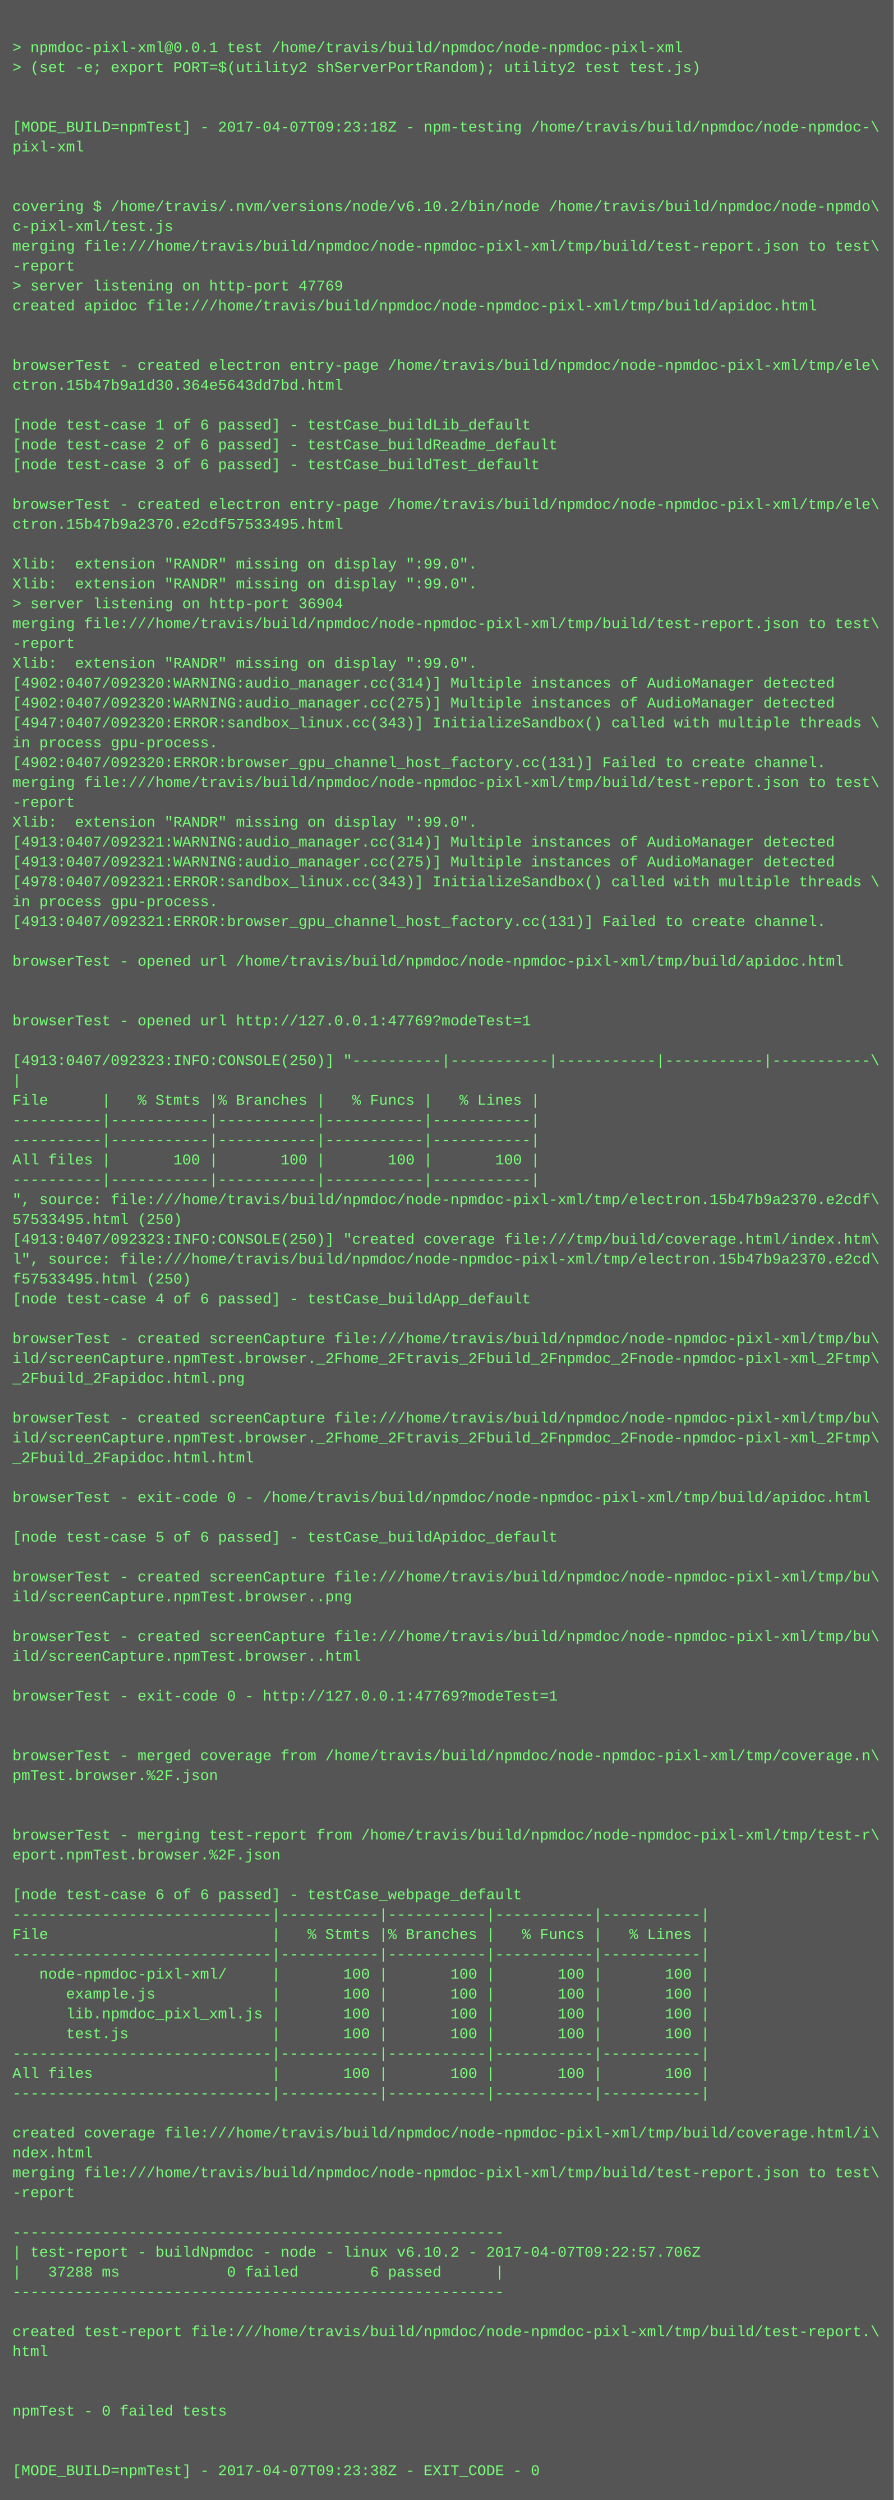
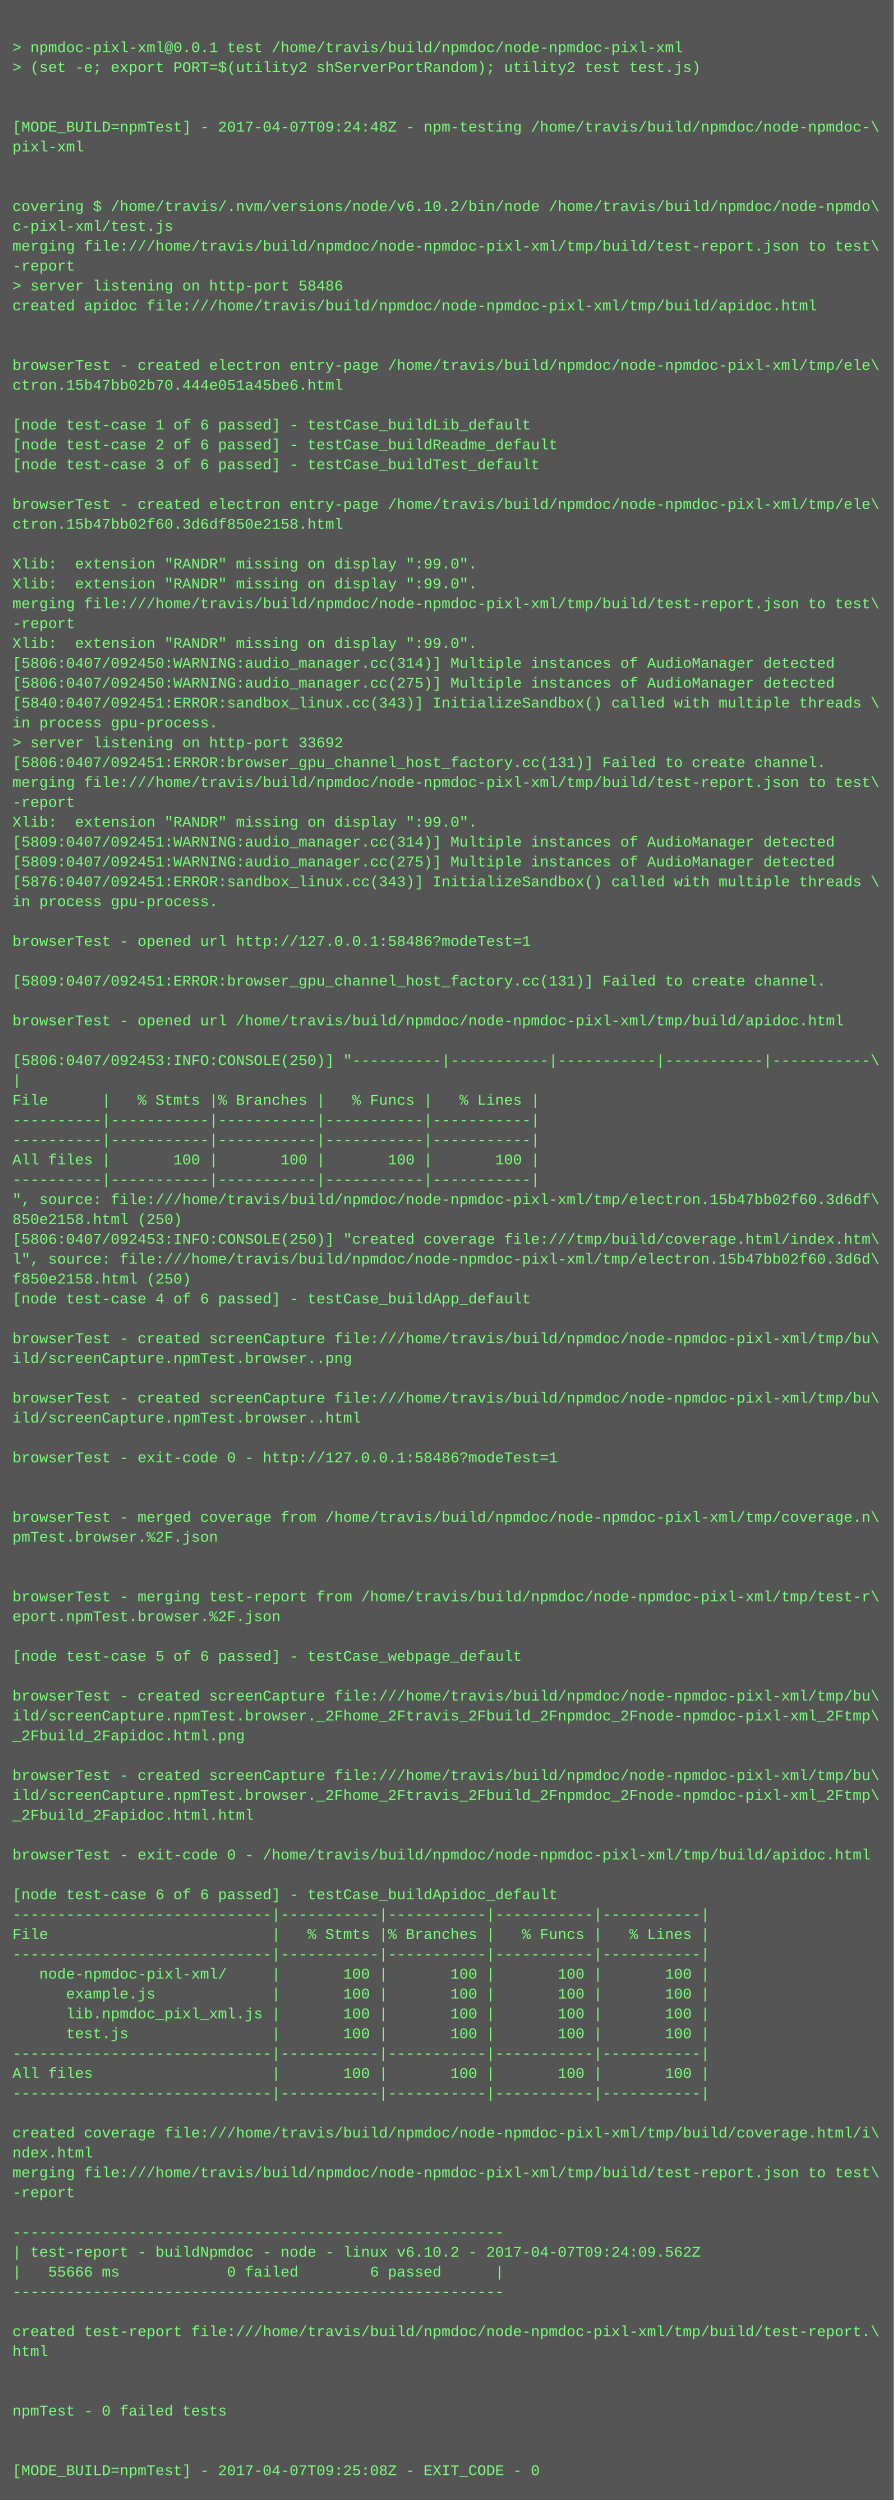
<svg xmlns="http://www.w3.org/2000/svg" height="2014" width="720">
  <rect height="2014" fill="#555" width="720" />
  <text fill="#7f7" font-family="Courier New" font-size="12" xml:space="preserve">
    <tspan x="10" y="26" />
    <tspan x="10" y="42">&gt; npmdoc-pixl-xml@0.0.1 test /home/travis/build/npmdoc/node-npmdoc-pixl-xml</tspan>
    <tspan x="10" y="58">&gt; (set -e; export PORT=$(utility2 shServerPortRandom); utility2 test test.js)</tspan>
    <tspan x="10" y="74" />
    <tspan x="10" y="90" />
-     <tspan x="10" y="106">[MODE_BUILD=npmTest] - 2017-04-07T09:23:18Z - npm-testing /home/travis/build/npmdoc/node-npmdoc-\</tspan>
+     <tspan x="10" y="106">[MODE_BUILD=npmTest] - 2017-04-07T09:24:48Z - npm-testing /home/travis/build/npmdoc/node-npmdoc-\</tspan>
    <tspan x="10" y="122">pixl-xml</tspan>
    <tspan x="10" y="138" />
    <tspan x="10" y="154" />
    <tspan x="10" y="170">covering $ /home/travis/.nvm/versions/node/v6.10.2/bin/node /home/travis/build/npmdoc/node-npmdo\</tspan>
    <tspan x="10" y="186">c-pixl-xml/test.js</tspan>
    <tspan x="10" y="202">merging file:///home/travis/build/npmdoc/node-npmdoc-pixl-xml/tmp/build/test-report.json to test\</tspan>
    <tspan x="10" y="218">-report</tspan>
-     <tspan x="10" y="234">&gt; server listening on http-port 47769</tspan>
+     <tspan x="10" y="234">&gt; server listening on http-port 58486</tspan>
    <tspan x="10" y="250">created apidoc file:///home/travis/build/npmdoc/node-npmdoc-pixl-xml/tmp/build/apidoc.html</tspan>
    <tspan x="10" y="266" />
    <tspan x="10" y="282" />
    <tspan x="10" y="298">browserTest - created electron entry-page /home/travis/build/npmdoc/node-npmdoc-pixl-xml/tmp/ele\</tspan>
-     <tspan x="10" y="314">ctron.15b47b9a1d30.364e5643dd7bd.html</tspan>
+     <tspan x="10" y="314">ctron.15b47bb02b70.444e051a45be6.html</tspan>
    <tspan x="10" y="330" />
    <tspan x="10" y="346">[node test-case 1 of 6 passed] - testCase_buildLib_default</tspan>
    <tspan x="10" y="362">[node test-case 2 of 6 passed] - testCase_buildReadme_default</tspan>
    <tspan x="10" y="378">[node test-case 3 of 6 passed] - testCase_buildTest_default</tspan>
    <tspan x="10" y="394" />
    <tspan x="10" y="410">browserTest - created electron entry-page /home/travis/build/npmdoc/node-npmdoc-pixl-xml/tmp/ele\</tspan>
-     <tspan x="10" y="426">ctron.15b47b9a2370.e2cdf57533495.html</tspan>
+     <tspan x="10" y="426">ctron.15b47bb02f60.3d6df850e2158.html</tspan>
    <tspan x="10" y="442" />
    <tspan x="10" y="458">Xlib:  extension "RANDR" missing on display ":99.0".</tspan>
    <tspan x="10" y="474">Xlib:  extension "RANDR" missing on display ":99.0".</tspan>
-     <tspan x="10" y="490">&gt; server listening on http-port 36904</tspan>
-     <tspan x="10" y="506">merging file:///home/travis/build/npmdoc/node-npmdoc-pixl-xml/tmp/build/test-report.json to test\</tspan>
-     <tspan x="10" y="522">-report</tspan>
-     <tspan x="10" y="538">Xlib:  extension "RANDR" missing on display ":99.0".</tspan>
-     <tspan x="10" y="554">[4902:0407/092320:WARNING:audio_manager.cc(314)] Multiple instances of AudioManager detected</tspan>
-     <tspan x="10" y="570">[4902:0407/092320:WARNING:audio_manager.cc(275)] Multiple instances of AudioManager detected</tspan>
-     <tspan x="10" y="586">[4947:0407/092320:ERROR:sandbox_linux.cc(343)] InitializeSandbox() called with multiple threads \</tspan>
-     <tspan x="10" y="602">in process gpu-process. </tspan>
-     <tspan x="10" y="618">[4902:0407/092320:ERROR:browser_gpu_channel_host_factory.cc(131)] Failed to create channel.</tspan>
+     <tspan x="10" y="490">merging file:///home/travis/build/npmdoc/node-npmdoc-pixl-xml/tmp/build/test-report.json to test\</tspan>
+     <tspan x="10" y="506">-report</tspan>
+     <tspan x="10" y="522">Xlib:  extension "RANDR" missing on display ":99.0".</tspan>
+     <tspan x="10" y="538">[5806:0407/092450:WARNING:audio_manager.cc(314)] Multiple instances of AudioManager detected</tspan>
+     <tspan x="10" y="554">[5806:0407/092450:WARNING:audio_manager.cc(275)] Multiple instances of AudioManager detected</tspan>
+     <tspan x="10" y="570">[5840:0407/092451:ERROR:sandbox_linux.cc(343)] InitializeSandbox() called with multiple threads \</tspan>
+     <tspan x="10" y="586">in process gpu-process. </tspan>
+     <tspan x="10" y="602">&gt; server listening on http-port 33692</tspan>
+     <tspan x="10" y="618">[5806:0407/092451:ERROR:browser_gpu_channel_host_factory.cc(131)] Failed to create channel.</tspan>
    <tspan x="10" y="634">merging file:///home/travis/build/npmdoc/node-npmdoc-pixl-xml/tmp/build/test-report.json to test\</tspan>
    <tspan x="10" y="650">-report</tspan>
    <tspan x="10" y="666">Xlib:  extension "RANDR" missing on display ":99.0".</tspan>
-     <tspan x="10" y="682">[4913:0407/092321:WARNING:audio_manager.cc(314)] Multiple instances of AudioManager detected</tspan>
-     <tspan x="10" y="698">[4913:0407/092321:WARNING:audio_manager.cc(275)] Multiple instances of AudioManager detected</tspan>
-     <tspan x="10" y="714">[4978:0407/092321:ERROR:sandbox_linux.cc(343)] InitializeSandbox() called with multiple threads \</tspan>
+     <tspan x="10" y="682">[5809:0407/092451:WARNING:audio_manager.cc(314)] Multiple instances of AudioManager detected</tspan>
+     <tspan x="10" y="698">[5809:0407/092451:WARNING:audio_manager.cc(275)] Multiple instances of AudioManager detected</tspan>
+     <tspan x="10" y="714">[5876:0407/092451:ERROR:sandbox_linux.cc(343)] InitializeSandbox() called with multiple threads \</tspan>
    <tspan x="10" y="730">in process gpu-process. </tspan>
-     <tspan x="10" y="746">[4913:0407/092321:ERROR:browser_gpu_channel_host_factory.cc(131)] Failed to create channel.</tspan>
-     <tspan x="10" y="762" />
-     <tspan x="10" y="778">browserTest - opened url /home/travis/build/npmdoc/node-npmdoc-pixl-xml/tmp/build/apidoc.html</tspan>
-     <tspan x="10" y="794" />
+     <tspan x="10" y="746" />
+     <tspan x="10" y="762">browserTest - opened url http://127.0.0.1:58486?modeTest=1</tspan>
+     <tspan x="10" y="778" />
+     <tspan x="10" y="794">[5809:0407/092451:ERROR:browser_gpu_channel_host_factory.cc(131)] Failed to create channel.</tspan>
    <tspan x="10" y="810" />
-     <tspan x="10" y="826">browserTest - opened url http://127.0.0.1:47769?modeTest=1</tspan>
+     <tspan x="10" y="826">browserTest - opened url /home/travis/build/npmdoc/node-npmdoc-pixl-xml/tmp/build/apidoc.html</tspan>
    <tspan x="10" y="842" />
-     <tspan x="10" y="858">[4913:0407/092323:INFO:CONSOLE(250)] "----------|-----------|-----------|-----------|-----------\</tspan>
+     <tspan x="10" y="858">[5806:0407/092453:INFO:CONSOLE(250)] "----------|-----------|-----------|-----------|-----------\</tspan>
    <tspan x="10" y="874">|</tspan>
    <tspan x="10" y="890">File      |   % Stmts |% Branches |   % Funcs |   % Lines |</tspan>
    <tspan x="10" y="906">----------|-----------|-----------|-----------|-----------|</tspan>
    <tspan x="10" y="922">----------|-----------|-----------|-----------|-----------|</tspan>
    <tspan x="10" y="938">All files |       100 |       100 |       100 |       100 |</tspan>
    <tspan x="10" y="954">----------|-----------|-----------|-----------|-----------|</tspan>
-     <tspan x="10" y="970">", source: file:///home/travis/build/npmdoc/node-npmdoc-pixl-xml/tmp/electron.15b47b9a2370.e2cdf\</tspan>
-     <tspan x="10" y="986">57533495.html (250)</tspan>
-     <tspan x="10" y="1002">[4913:0407/092323:INFO:CONSOLE(250)] "created coverage file:///tmp/build/coverage.html/index.htm\</tspan>
-     <tspan x="10" y="1018">l", source: file:///home/travis/build/npmdoc/node-npmdoc-pixl-xml/tmp/electron.15b47b9a2370.e2cd\</tspan>
-     <tspan x="10" y="1034">f57533495.html (250)</tspan>
+     <tspan x="10" y="970">", source: file:///home/travis/build/npmdoc/node-npmdoc-pixl-xml/tmp/electron.15b47bb02f60.3d6df\</tspan>
+     <tspan x="10" y="986">850e2158.html (250)</tspan>
+     <tspan x="10" y="1002">[5806:0407/092453:INFO:CONSOLE(250)] "created coverage file:///tmp/build/coverage.html/index.htm\</tspan>
+     <tspan x="10" y="1018">l", source: file:///home/travis/build/npmdoc/node-npmdoc-pixl-xml/tmp/electron.15b47bb02f60.3d6d\</tspan>
+     <tspan x="10" y="1034">f850e2158.html (250)</tspan>
    <tspan x="10" y="1050">[node test-case 4 of 6 passed] - testCase_buildApp_default</tspan>
    <tspan x="10" y="1066" />
    <tspan x="10" y="1082">browserTest - created screenCapture file:///home/travis/build/npmdoc/node-npmdoc-pixl-xml/tmp/bu\</tspan>
-     <tspan x="10" y="1098">ild/screenCapture.npmTest.browser._2Fhome_2Ftravis_2Fbuild_2Fnpmdoc_2Fnode-npmdoc-pixl-xml_2Ftmp\</tspan>
-     <tspan x="10" y="1114">_2Fbuild_2Fapidoc.html.png</tspan>
-     <tspan x="10" y="1130" />
-     <tspan x="10" y="1146">browserTest - created screenCapture file:///home/travis/build/npmdoc/node-npmdoc-pixl-xml/tmp/bu\</tspan>
-     <tspan x="10" y="1162">ild/screenCapture.npmTest.browser._2Fhome_2Ftravis_2Fbuild_2Fnpmdoc_2Fnode-npmdoc-pixl-xml_2Ftmp\</tspan>
-     <tspan x="10" y="1178">_2Fbuild_2Fapidoc.html.html</tspan>
+     <tspan x="10" y="1098">ild/screenCapture.npmTest.browser..png</tspan>
+     <tspan x="10" y="1114" />
+     <tspan x="10" y="1130">browserTest - created screenCapture file:///home/travis/build/npmdoc/node-npmdoc-pixl-xml/tmp/bu\</tspan>
+     <tspan x="10" y="1146">ild/screenCapture.npmTest.browser..html</tspan>
+     <tspan x="10" y="1162" />
+     <tspan x="10" y="1178">browserTest - exit-code 0 - http://127.0.0.1:58486?modeTest=1</tspan>
    <tspan x="10" y="1194" />
-     <tspan x="10" y="1210">browserTest - exit-code 0 - /home/travis/build/npmdoc/node-npmdoc-pixl-xml/tmp/build/apidoc.html</tspan>
-     <tspan x="10" y="1226" />
-     <tspan x="10" y="1242">[node test-case 5 of 6 passed] - testCase_buildApidoc_default</tspan>
+     <tspan x="10" y="1210" />
+     <tspan x="10" y="1226">browserTest - merged coverage from /home/travis/build/npmdoc/node-npmdoc-pixl-xml/tmp/coverage.n\</tspan>
+     <tspan x="10" y="1242">pmTest.browser.%2F.json</tspan>
    <tspan x="10" y="1258" />
-     <tspan x="10" y="1274">browserTest - created screenCapture file:///home/travis/build/npmdoc/node-npmdoc-pixl-xml/tmp/bu\</tspan>
-     <tspan x="10" y="1290">ild/screenCapture.npmTest.browser..png</tspan>
-     <tspan x="10" y="1306" />
-     <tspan x="10" y="1322">browserTest - created screenCapture file:///home/travis/build/npmdoc/node-npmdoc-pixl-xml/tmp/bu\</tspan>
-     <tspan x="10" y="1338">ild/screenCapture.npmTest.browser..html</tspan>
+     <tspan x="10" y="1274" />
+     <tspan x="10" y="1290">browserTest - merging test-report from /home/travis/build/npmdoc/node-npmdoc-pixl-xml/tmp/test-r\</tspan>
+     <tspan x="10" y="1306">eport.npmTest.browser.%2F.json</tspan>
+     <tspan x="10" y="1322" />
+     <tspan x="10" y="1338">[node test-case 5 of 6 passed] - testCase_webpage_default</tspan>
    <tspan x="10" y="1354" />
-     <tspan x="10" y="1370">browserTest - exit-code 0 - http://127.0.0.1:47769?modeTest=1</tspan>
-     <tspan x="10" y="1386" />
-     <tspan x="10" y="1402" />
-     <tspan x="10" y="1418">browserTest - merged coverage from /home/travis/build/npmdoc/node-npmdoc-pixl-xml/tmp/coverage.n\</tspan>
-     <tspan x="10" y="1434">pmTest.browser.%2F.json</tspan>
-     <tspan x="10" y="1450" />
-     <tspan x="10" y="1466" />
-     <tspan x="10" y="1482">browserTest - merging test-report from /home/travis/build/npmdoc/node-npmdoc-pixl-xml/tmp/test-r\</tspan>
-     <tspan x="10" y="1498">eport.npmTest.browser.%2F.json</tspan>
+     <tspan x="10" y="1370">browserTest - created screenCapture file:///home/travis/build/npmdoc/node-npmdoc-pixl-xml/tmp/bu\</tspan>
+     <tspan x="10" y="1386">ild/screenCapture.npmTest.browser._2Fhome_2Ftravis_2Fbuild_2Fnpmdoc_2Fnode-npmdoc-pixl-xml_2Ftmp\</tspan>
+     <tspan x="10" y="1402">_2Fbuild_2Fapidoc.html.png</tspan>
+     <tspan x="10" y="1418" />
+     <tspan x="10" y="1434">browserTest - created screenCapture file:///home/travis/build/npmdoc/node-npmdoc-pixl-xml/tmp/bu\</tspan>
+     <tspan x="10" y="1450">ild/screenCapture.npmTest.browser._2Fhome_2Ftravis_2Fbuild_2Fnpmdoc_2Fnode-npmdoc-pixl-xml_2Ftmp\</tspan>
+     <tspan x="10" y="1466">_2Fbuild_2Fapidoc.html.html</tspan>
+     <tspan x="10" y="1482" />
+     <tspan x="10" y="1498">browserTest - exit-code 0 - /home/travis/build/npmdoc/node-npmdoc-pixl-xml/tmp/build/apidoc.html</tspan>
    <tspan x="10" y="1514" />
-     <tspan x="10" y="1530">[node test-case 6 of 6 passed] - testCase_webpage_default</tspan>
+     <tspan x="10" y="1530">[node test-case 6 of 6 passed] - testCase_buildApidoc_default</tspan>
    <tspan x="10" y="1546">-----------------------------|-----------|-----------|-----------|-----------|</tspan>
    <tspan x="10" y="1562">File                         |   % Stmts |% Branches |   % Funcs |   % Lines |</tspan>
    <tspan x="10" y="1578">-----------------------------|-----------|-----------|-----------|-----------|</tspan>
    <tspan x="10" y="1594">   node-npmdoc-pixl-xml/     |       100 |       100 |       100 |       100 |</tspan>
    <tspan x="10" y="1610">      example.js             |       100 |       100 |       100 |       100 |</tspan>
    <tspan x="10" y="1626">      lib.npmdoc_pixl_xml.js |       100 |       100 |       100 |       100 |</tspan>
    <tspan x="10" y="1642">      test.js                |       100 |       100 |       100 |       100 |</tspan>
    <tspan x="10" y="1658">-----------------------------|-----------|-----------|-----------|-----------|</tspan>
    <tspan x="10" y="1674">All files                    |       100 |       100 |       100 |       100 |</tspan>
    <tspan x="10" y="1690">-----------------------------|-----------|-----------|-----------|-----------|</tspan>
    <tspan x="10" y="1706" />
    <tspan x="10" y="1722">created coverage file:///home/travis/build/npmdoc/node-npmdoc-pixl-xml/tmp/build/coverage.html/i\</tspan>
    <tspan x="10" y="1738">ndex.html</tspan>
    <tspan x="10" y="1754">merging file:///home/travis/build/npmdoc/node-npmdoc-pixl-xml/tmp/build/test-report.json to test\</tspan>
    <tspan x="10" y="1770">-report</tspan>
    <tspan x="10" y="1786" />
    <tspan x="10" y="1802">-------------------------------------------------------</tspan>
-     <tspan x="10" y="1818">| test-report - buildNpmdoc - node - linux v6.10.2 - 2017-04-07T09:22:57.706Z</tspan>
-     <tspan x="10" y="1834">|   37288 ms            0 failed        6 passed      |</tspan>
+     <tspan x="10" y="1818">| test-report - buildNpmdoc - node - linux v6.10.2 - 2017-04-07T09:24:09.562Z</tspan>
+     <tspan x="10" y="1834">|   55666 ms            0 failed        6 passed      |</tspan>
    <tspan x="10" y="1850">-------------------------------------------------------</tspan>
    <tspan x="10" y="1866" />
    <tspan x="10" y="1882">created test-report file:///home/travis/build/npmdoc/node-npmdoc-pixl-xml/tmp/build/test-report.\</tspan>
    <tspan x="10" y="1898">html</tspan>
    <tspan x="10" y="1914" />
    <tspan x="10" y="1930" />
    <tspan x="10" y="1946">npmTest - 0 failed tests</tspan>
    <tspan x="10" y="1962" />
    <tspan x="10" y="1978" />
-     <tspan x="10" y="1994">[MODE_BUILD=npmTest] - 2017-04-07T09:23:38Z - EXIT_CODE - 0</tspan>
+     <tspan x="10" y="1994">[MODE_BUILD=npmTest] - 2017-04-07T09:25:08Z - EXIT_CODE - 0</tspan>
  </text>
</svg>
